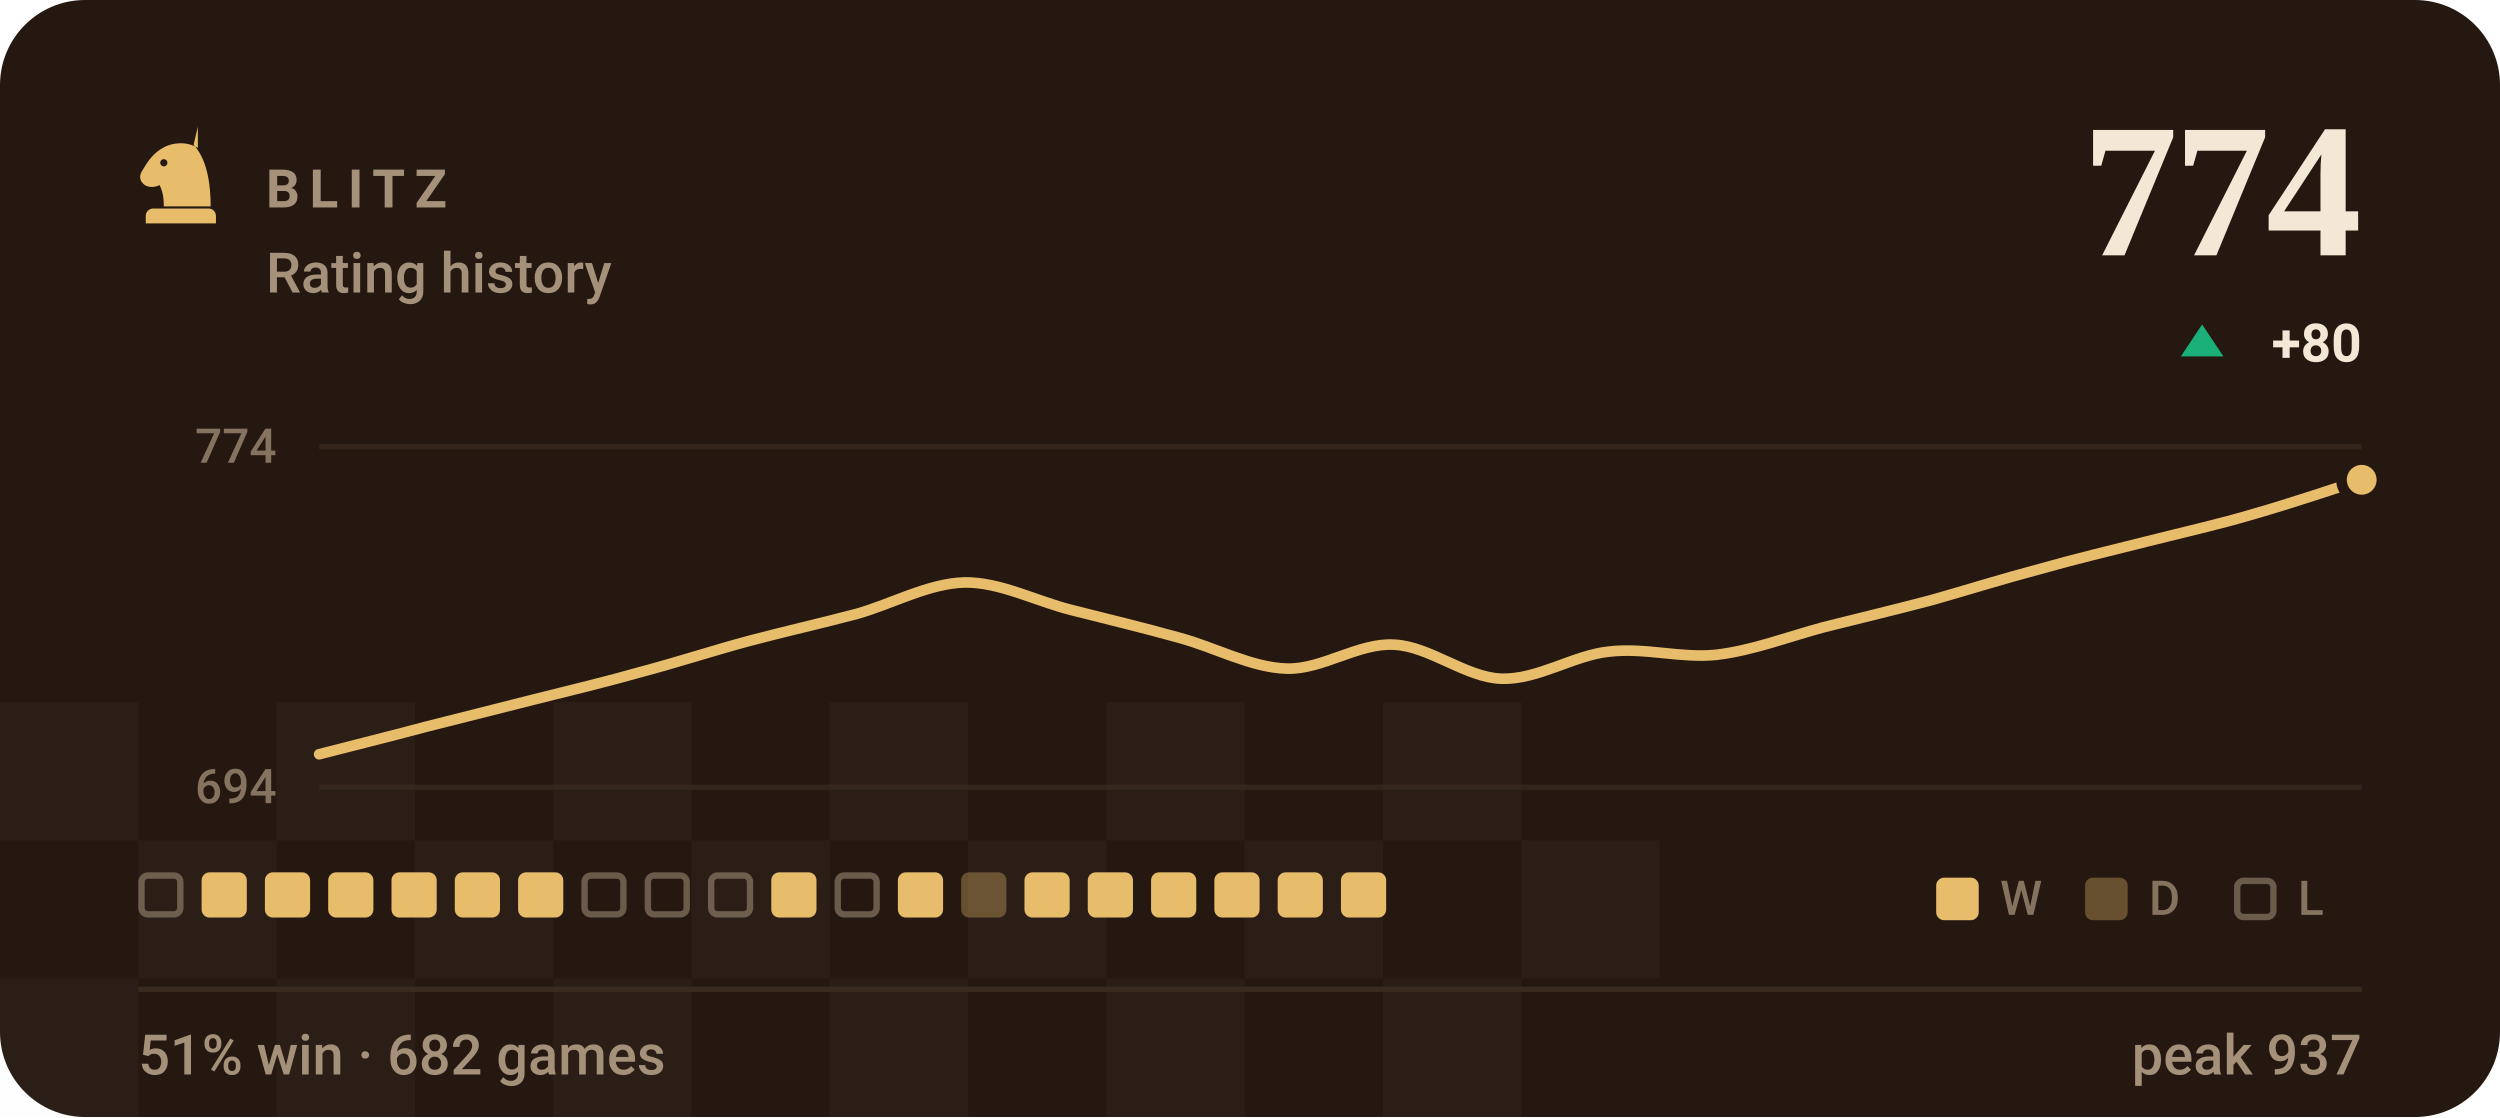
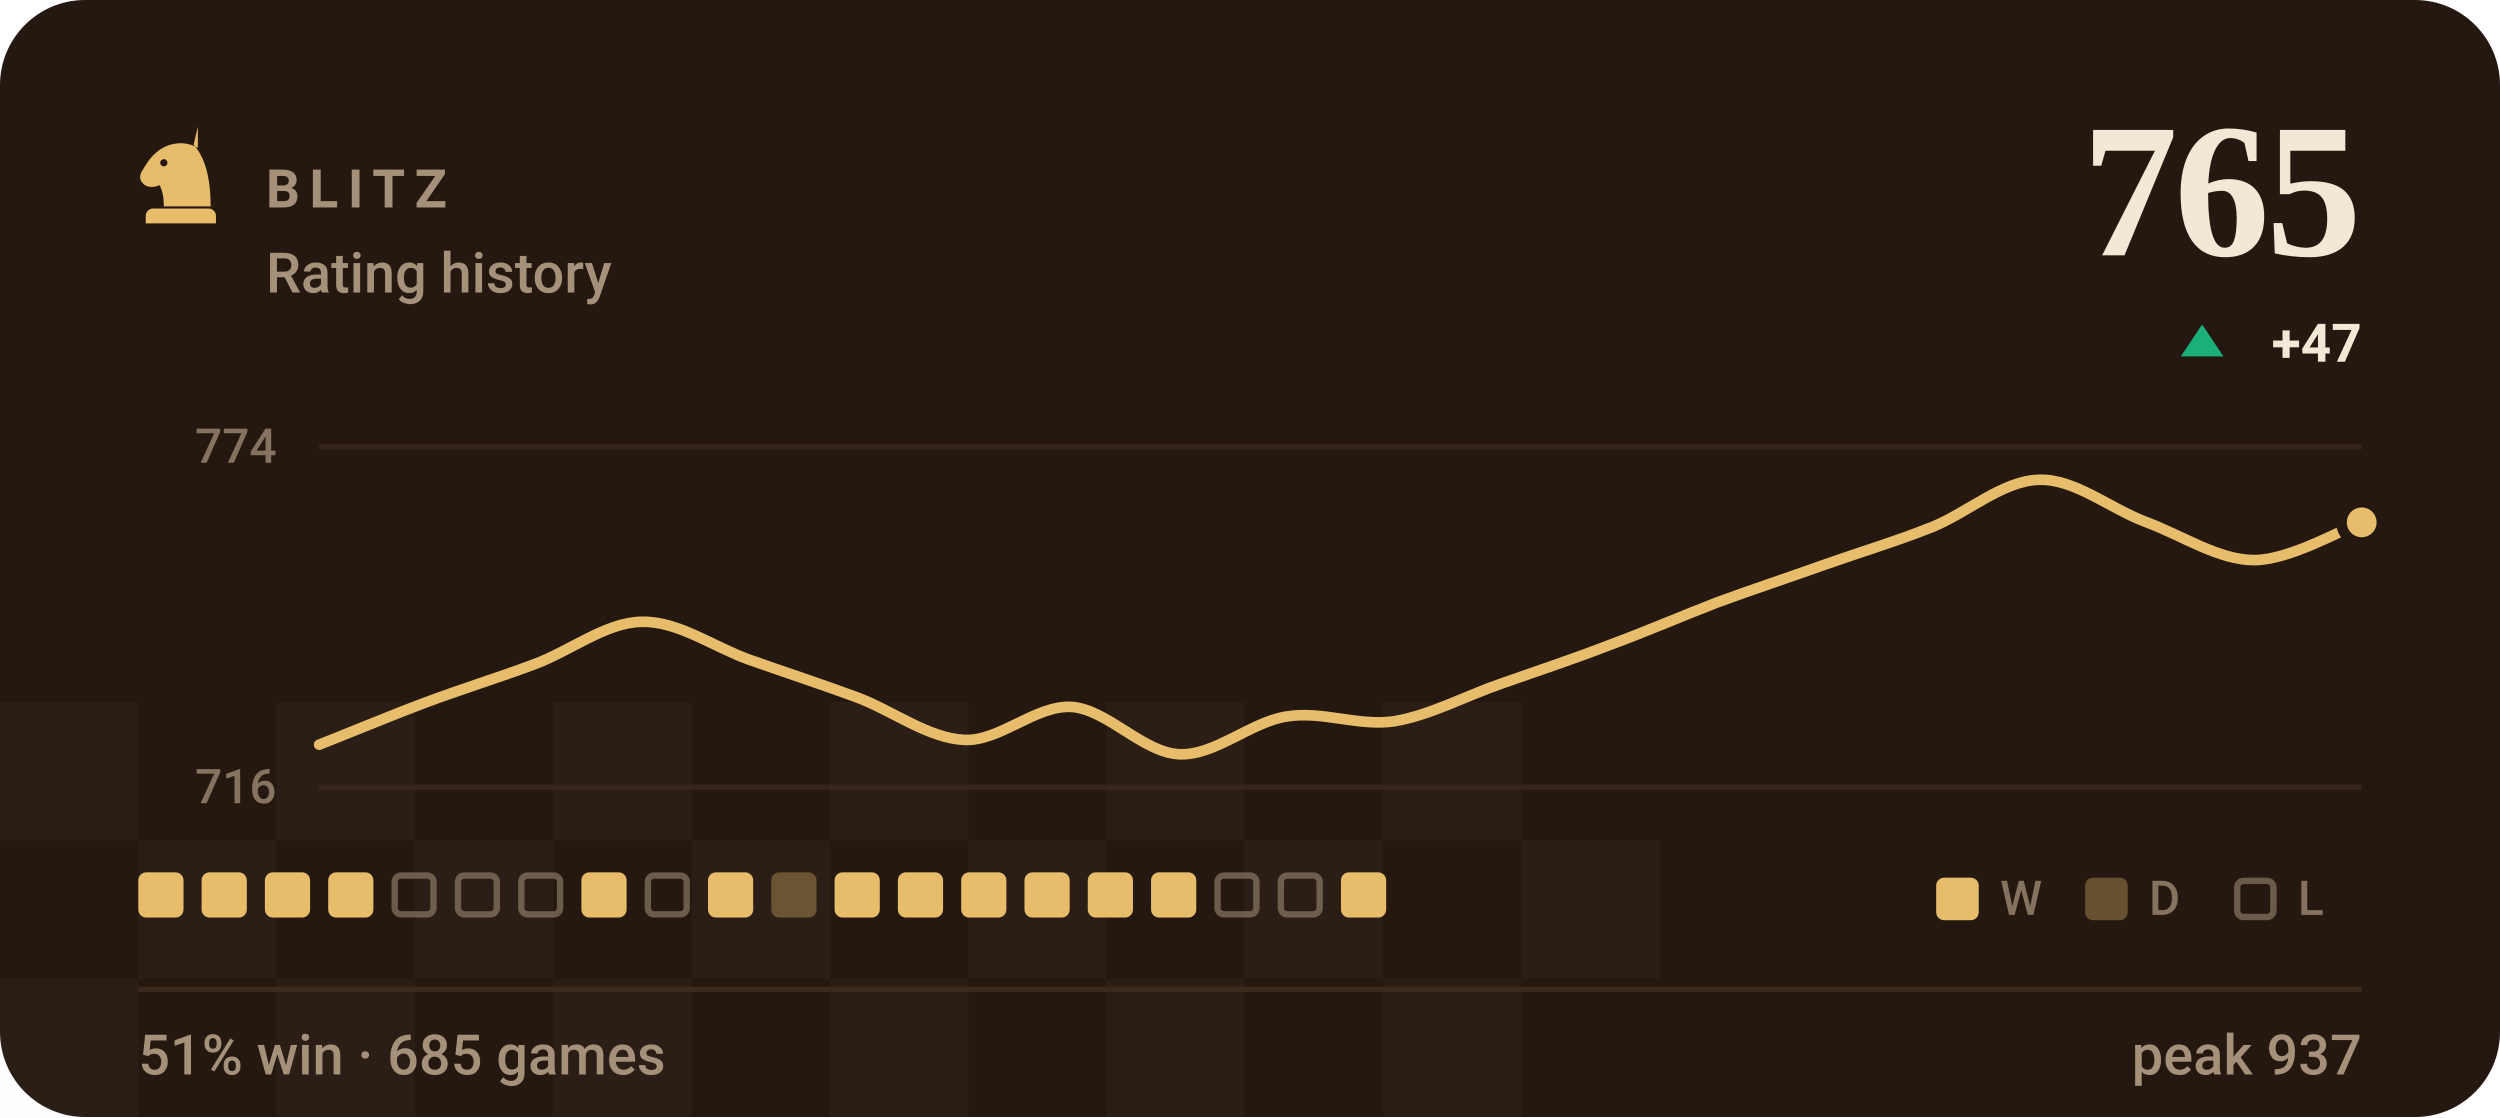
- <svg xmlns="http://www.w3.org/2000/svg" viewBox="0 0 470 210" width="470" height="210" role="img" aria-label="BLITZ rating history, currently 774, 51% win rate over 682 games">
+ <svg xmlns="http://www.w3.org/2000/svg" viewBox="0 0 470 210" width="470" height="210" role="img" aria-label="BLITZ rating history, currently 765, 51% win rate over 685 games">
  <style>svg{font-family:-apple-system,BlinkMacSystemFont,'Segoe UI',Roboto,'Helvetica Neue',Arial,sans-serif}text{fill:#f3e8d5;white-space:pre}.bg{fill:#241811}.acc{fill:#e7bd6b}.win{fill:#1baf7a}.draw{fill:#8b8f96}.loss{fill:#d03b3b}.lbl{font-size:10px;font-weight:600;letter-spacing:.18em;fill:#a5917a}.cap{font-size:10.5px;font-weight:500;fill:#a5917a}.num{font-family:Georgia,'Times New Roman',Times,serif;font-weight:700;letter-spacing:-.02em}.tick{font-size:9px;font-weight:500;fill:#a5917a;opacity:.75}.dl{font-size:10px;font-weight:600}.rule{stroke:#3a2a1e;stroke-width:1;fill:none}.grid{stroke:#3a2a1e;stroke-width:1;fill:none;opacity:.7}.ln{fill:none;stroke:#e7bd6b;stroke-width:2;stroke-linecap:round;stroke-linejoin:round}.ring{stroke:#241811;stroke-width:2}.hollow{fill:none;stroke-width:1.5}.sq{fill:#f3e8d5;opacity:.035}</style>
  <rect class="bg" width="470" height="210" rx="16" />
  <rect class="sq" x="0" y="132" width="26" height="26" />
  <rect class="sq" x="52" y="132" width="26" height="26" />
  <rect class="sq" x="104" y="132" width="26" height="26" />
  <rect class="sq" x="156" y="132" width="26" height="26" />
  <rect class="sq" x="208" y="132" width="26" height="26" />
  <rect class="sq" x="260" y="132" width="26" height="26" />
  <rect class="sq" x="26" y="158" width="26" height="26" />
  <rect class="sq" x="78" y="158" width="26" height="26" />
  <rect class="sq" x="130" y="158" width="26" height="26" />
  <rect class="sq" x="182" y="158" width="26" height="26" />
  <rect class="sq" x="234" y="158" width="26" height="26" />
  <rect class="sq" x="286" y="158" width="26" height="26" />
  <rect class="sq" x="0" y="184" width="26" height="26" />
  <rect class="sq" x="52" y="184" width="26" height="26" />
  <rect class="sq" x="104" y="184" width="26" height="26" />
  <rect class="sq" x="156" y="184" width="26" height="26" />
  <rect class="sq" x="208" y="184" width="26" height="26" />
  <rect class="sq" x="260" y="184" width="26" height="26" />
  <g class="acc" transform="translate(24.0,22.8) scale(0.2)">
    <path fill-rule="evenodd" d="M66 5l-4 17c9 10 16 27 16 58H34c0-8-1-14-4-20-6 3-13 2-16-2-3-3-3-8 0-12 3-5 6-10 10-14 6-6 13-10 21-11 7-1 14 0 21 4zM37.4 39a3.4 3.4 0 1 0-6.8 0 3.4 3.4 0 1 0 6.8 0zM24 82h52c3.9 0 7 3.1 7 7v7H17v-7c0-3.9 3.1-7 7-7z" />
  </g>
  <text class="lbl" x="50" y="39">BLITZ</text>
  <text class="cap" x="50" y="55">Rating history</text>
-   <text class="num" x="444" y="48" text-anchor="end" style="font-size:36px">774</text>
+   <text class="num" x="444" y="48" text-anchor="end" style="font-size:36px">765</text>
  <path fill="#1baf7a" d="M414 61L418 67H410Z" />
-   <text class="dl" x="444" y="68" text-anchor="end" fill="#1baf7a">+80</text>
+   <text class="dl" x="444" y="68" text-anchor="end" fill="#1baf7a">+47</text>
  <line class="grid" x1="60" y1="84" x2="444" y2="84" />
  <line class="grid" x1="60" y1="148" x2="444" y2="148" />
  <text class="tick" x="52" y="87" text-anchor="end">774</text>
-   <text class="tick" x="52" y="151" text-anchor="end">694</text>
-   <path class="ln" d="M60.0 141.8C63.4 140.9 73.5 138.4 80.2 136.6C86.9 134.9 93.7 133.2 100.4 131.5C107.2 129.8 113.9 128.2 120.6 126.3C127.4 124.5 134.1 122.3 140.8 120.5C147.6 118.7 154.3 117.2 161.1 115.4C167.8 113.5 174.5 109.7 181.3 109.5C188.0 109.4 194.7 113.0 201.5 114.7C208.2 116.4 214.9 118.0 221.7 119.9C228.4 121.7 235.2 125.5 241.9 125.7C248.6 125.9 255.4 120.8 262.1 121.2C268.8 121.5 275.6 127.4 282.3 127.6C289.1 127.8 295.8 123.2 302.5 122.5C309.3 121.7 316.0 123.8 322.7 123.1C329.5 122.3 336.2 119.7 342.9 117.9C349.7 116.2 356.4 114.6 363.2 112.8C369.9 110.9 376.6 108.8 383.4 107.0C390.1 105.1 396.8 103.5 403.6 101.8C410.3 100.1 417.1 98.6 423.8 96.6C430.5 94.7 440.6 91.3 444.0 90.2" />
-   <circle class="acc ring" cx="444.0" cy="90.2" r="3.8" />
-   <rect x="26.6" y="164.6" width="7.3" height="7.3" rx="1.2" fill="none" stroke="#a5917a" stroke-width="1.2" opacity=".55" />
+   <text class="tick" x="52" y="151" text-anchor="end">716</text>
+   <path class="ln" d="M60.0 140.0C63.4 138.7 73.5 134.5 80.2 132.0C86.9 129.5 93.7 127.4 100.4 124.9C107.2 122.4 113.9 117.0 120.6 116.9C127.4 116.7 134.1 121.6 140.8 124.0C147.6 126.4 154.3 128.6 161.1 131.1C167.8 133.6 174.5 138.8 181.3 139.1C188.0 139.4 194.7 132.5 201.5 132.9C208.2 133.4 214.9 141.5 221.7 141.8C228.4 142.1 235.2 135.7 241.9 134.7C248.6 133.6 255.4 136.6 262.1 135.6C268.8 134.5 275.6 130.8 282.3 128.5C289.1 126.1 295.8 123.9 302.5 121.3C309.3 118.8 316.0 115.9 322.7 113.3C329.5 110.8 336.2 108.6 342.9 106.2C349.7 103.8 356.4 101.8 363.2 99.1C369.9 96.4 376.6 90.3 383.4 90.2C390.1 90.0 396.8 95.7 403.6 98.2C410.3 100.7 417.1 105.3 423.8 105.3C430.5 105.3 440.6 99.4 444.0 98.2" />
+   <circle class="acc ring" cx="444.0" cy="98.2" r="3.8" />
+   <rect x="26.0" y="164" width="8.5" height="8.5" rx="1.5" fill="#e7bd6b" />
  <rect x="37.9" y="164" width="8.5" height="8.5" rx="1.5" fill="#e7bd6b" />
  <rect x="49.8" y="164" width="8.5" height="8.5" rx="1.5" fill="#e7bd6b" />
  <rect x="61.7" y="164" width="8.5" height="8.5" rx="1.5" fill="#e7bd6b" />
-   <rect x="73.6" y="164" width="8.5" height="8.5" rx="1.5" fill="#e7bd6b" />
-   <rect x="85.5" y="164" width="8.5" height="8.5" rx="1.5" fill="#e7bd6b" />
-   <rect x="97.4" y="164" width="8.5" height="8.5" rx="1.5" fill="#e7bd6b" />
-   <rect x="109.9" y="164.6" width="7.3" height="7.3" rx="1.2" fill="none" stroke="#a5917a" stroke-width="1.2" opacity=".55" />
+   <rect x="74.2" y="164.6" width="7.3" height="7.3" rx="1.2" fill="none" stroke="#a5917a" stroke-width="1.2" opacity=".55" />
+   <rect x="86.1" y="164.6" width="7.3" height="7.3" rx="1.2" fill="none" stroke="#a5917a" stroke-width="1.2" opacity=".55" />
+   <rect x="98.0" y="164.6" width="7.3" height="7.3" rx="1.2" fill="none" stroke="#a5917a" stroke-width="1.2" opacity=".55" />
+   <rect x="109.3" y="164" width="8.5" height="8.5" rx="1.5" fill="#e7bd6b" />
  <rect x="121.8" y="164.6" width="7.3" height="7.3" rx="1.2" fill="none" stroke="#a5917a" stroke-width="1.2" opacity=".55" />
-   <rect x="133.7" y="164.6" width="7.3" height="7.3" rx="1.2" fill="none" stroke="#a5917a" stroke-width="1.2" opacity=".55" />
-   <rect x="145.0" y="164" width="8.5" height="8.5" rx="1.5" fill="#e7bd6b" />
-   <rect x="157.5" y="164.6" width="7.3" height="7.3" rx="1.2" fill="none" stroke="#a5917a" stroke-width="1.2" opacity=".55" />
+   <rect x="133.1" y="164" width="8.5" height="8.5" rx="1.5" fill="#e7bd6b" />
+   <rect x="145.0" y="164" width="8.5" height="8.5" rx="1.5" fill="#e7bd6b" opacity=".34" />
+   <rect x="156.9" y="164" width="8.5" height="8.5" rx="1.5" fill="#e7bd6b" />
  <rect x="168.8" y="164" width="8.5" height="8.5" rx="1.5" fill="#e7bd6b" />
-   <rect x="180.7" y="164" width="8.5" height="8.5" rx="1.5" fill="#e7bd6b" opacity=".34" />
+   <rect x="180.7" y="164" width="8.5" height="8.5" rx="1.5" fill="#e7bd6b" />
  <rect x="192.6" y="164" width="8.5" height="8.5" rx="1.5" fill="#e7bd6b" />
  <rect x="204.5" y="164" width="8.5" height="8.5" rx="1.5" fill="#e7bd6b" />
  <rect x="216.4" y="164" width="8.5" height="8.5" rx="1.5" fill="#e7bd6b" />
-   <rect x="228.3" y="164" width="8.5" height="8.5" rx="1.5" fill="#e7bd6b" />
-   <rect x="240.2" y="164" width="8.5" height="8.5" rx="1.5" fill="#e7bd6b" />
+   <rect x="228.9" y="164.6" width="7.3" height="7.3" rx="1.2" fill="none" stroke="#a5917a" stroke-width="1.2" opacity=".55" />
+   <rect x="240.8" y="164.6" width="7.3" height="7.3" rx="1.2" fill="none" stroke="#a5917a" stroke-width="1.2" opacity=".55" />
  <rect x="252.1" y="164" width="8.5" height="8.5" rx="1.5" fill="#e7bd6b" />
  <rect x="364" y="165" width="8" height="8" rx="1.5" fill="#e7bd6b" />
  <text class="tick" x="376" y="172">W</text>
  <rect x="392" y="165" width="8" height="8" rx="1.5" fill="#e7bd6b" opacity=".34" />
  <text class="tick" x="404" y="172">D</text>
  <rect x="420.6" y="165.6" width="6.8" height="6.8" rx="1.2" fill="none" stroke="#a5917a" stroke-width="1.2" opacity=".55" />
  <text class="tick" x="432" y="172">L</text>
  <line class="rule" x1="26" y1="186" x2="444" y2="186" />
-   <text class="cap" x="26" y="202">51% win · 682 games</text>
+   <text class="cap" x="26" y="202">51% win · 685 games</text>
  <text class="cap" x="444" y="202" text-anchor="end">peak 937</text>
</svg>
